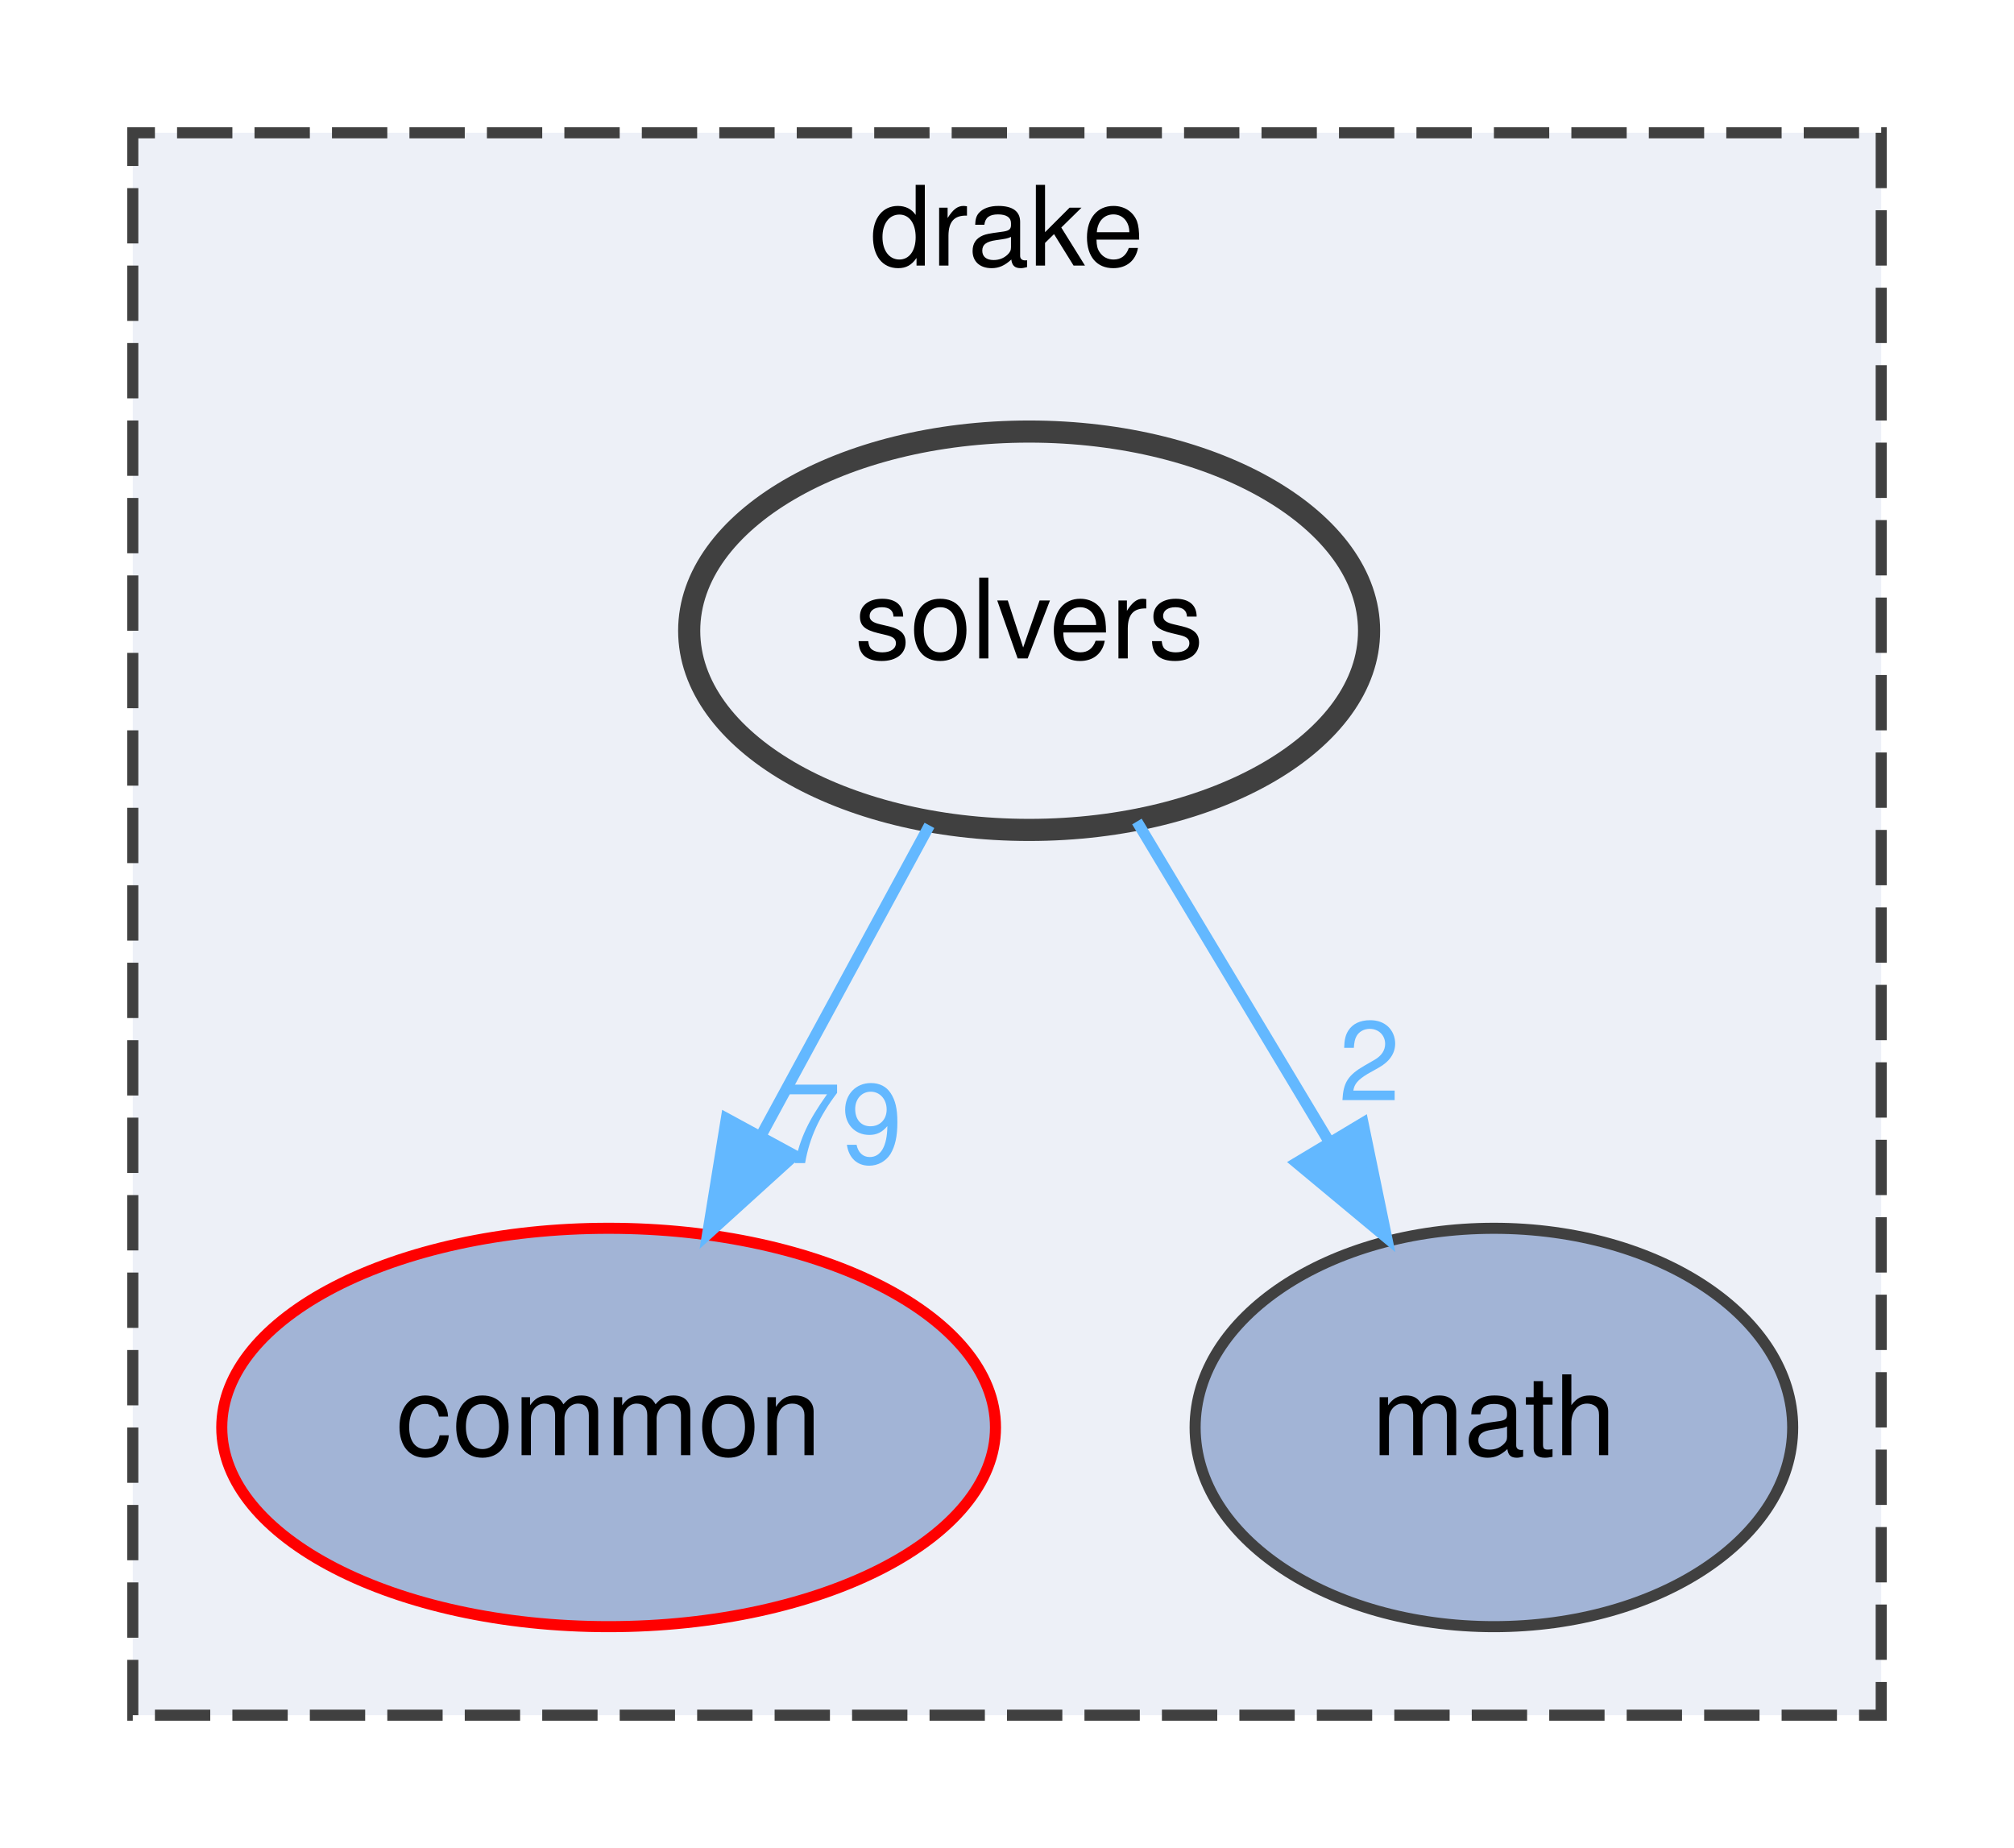
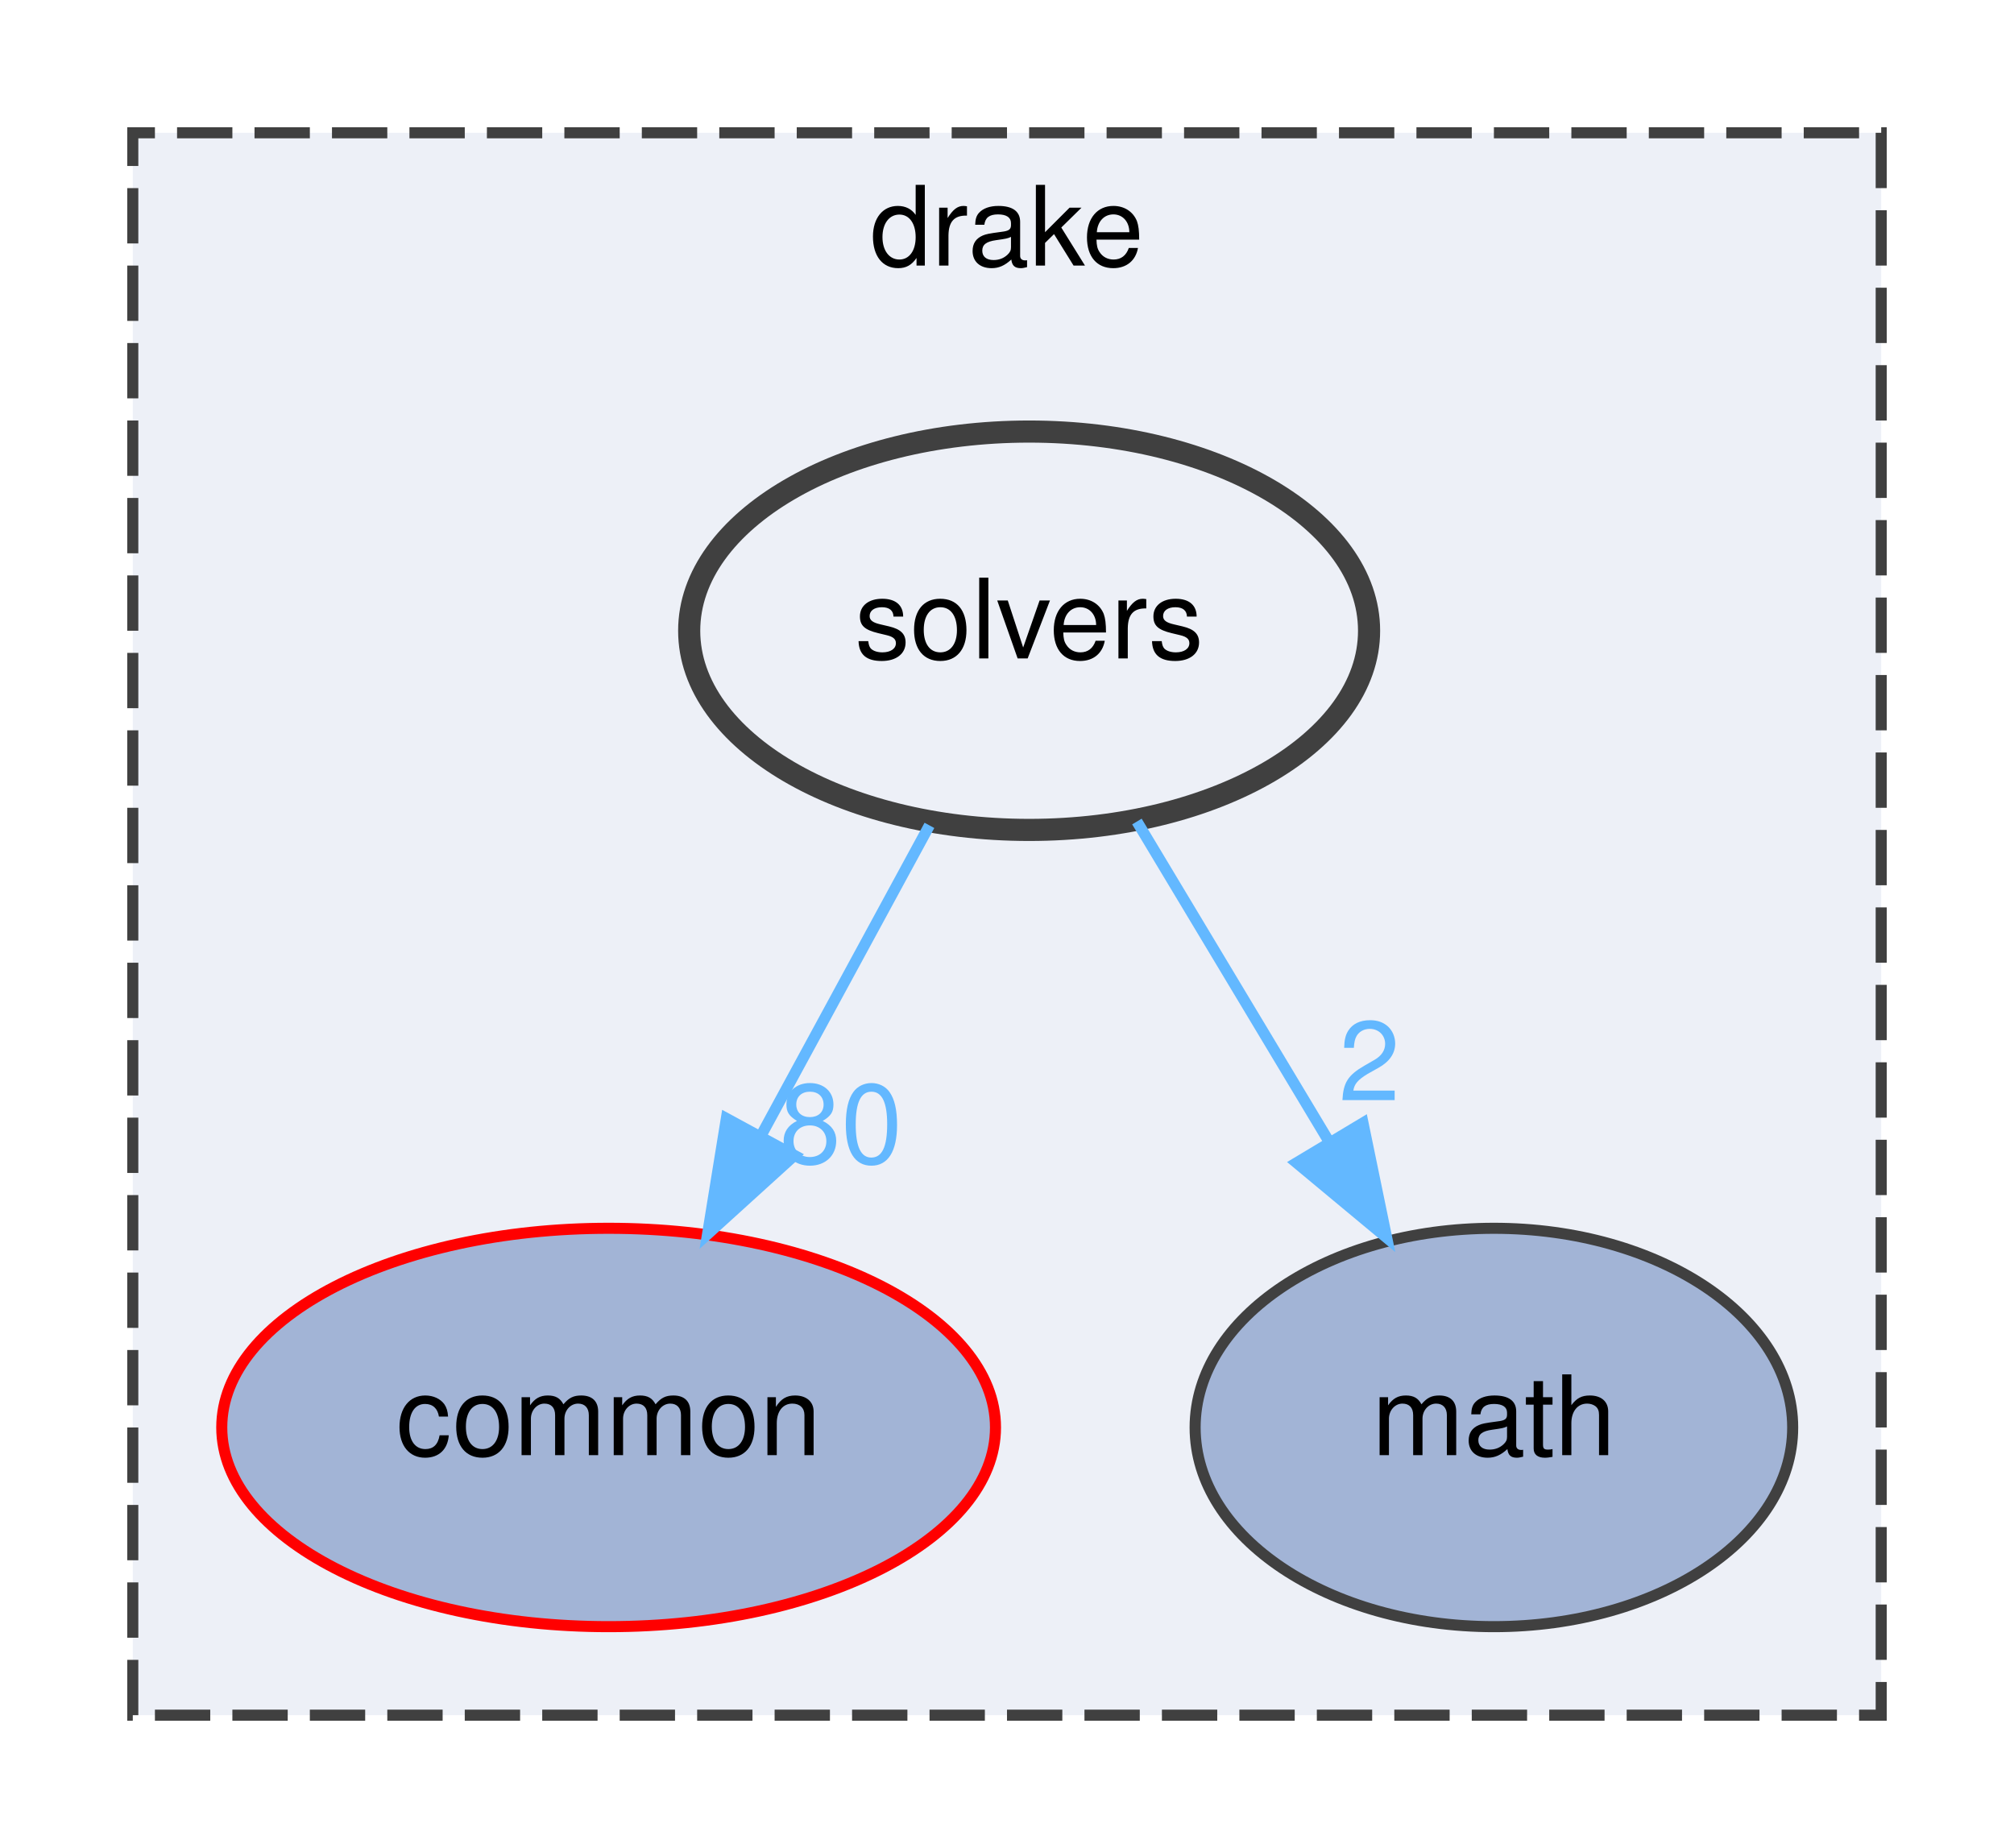
<svg xmlns="http://www.w3.org/2000/svg" xmlns:xlink="http://www.w3.org/1999/xlink" width="182pt" height="167pt" viewBox="0.00 0.00 182.00 167.00">
  <g id="graph0" class="graph" transform="scale(1 1) rotate(0) translate(4 163)">
    <g id="clust1" class="cluster">
      <g id="a_clust1">
        <a xlink:href="dir_f1666844dc41ec91c14125b680b7be1b.html" target="_top" xlink:title="drake">
          <polygon fill="#edf0f7" stroke="#404040" stroke-dasharray="5,2" points="8,-8 8,-151 166,-151 166,-8 8,-8" />
          <text text-anchor="middle" x="87" y="-139" font-family="Helvetica,sans-Serif" font-size="10.00">drake</text>
        </a>
      </g>
    </g>
    <g id="node1" class="node">
      <g id="a_node1">
        <a xlink:href="dir_a36da230f0956f48b11c85f7d599788f.html" target="_top" xlink:title="common">
          <ellipse fill="#a2b4d6" stroke="red" cx="51" cy="-34" rx="34.96" ry="18" />
          <text text-anchor="middle" x="51" y="-31.5" font-family="Helvetica,sans-Serif" font-size="10.00">common</text>
        </a>
      </g>
    </g>
    <g id="node2" class="node">
      <g id="a_node2">
        <a xlink:href="dir_fc0178d6978c9fa2cad6ef3e048a60a7.html" target="_top" xlink:title="math">
          <ellipse fill="#a2b4d6" stroke="#404040" cx="131" cy="-34" rx="27" ry="18" />
          <text text-anchor="middle" x="131" y="-31.5" font-family="Helvetica,sans-Serif" font-size="10.00">math</text>
        </a>
      </g>
    </g>
    <g id="node3" class="node">
      <g id="a_node3">
        <a xlink:href="dir_c86b501450b8b8b59405c286cb030cc3.html" target="_top" xlink:title="solvers">
          <ellipse fill="#edf0f7" stroke="#404040" stroke-width="2" cx="89" cy="-106" rx="30.72" ry="18" />
          <text text-anchor="middle" x="89" y="-103.5" font-family="Helvetica,sans-Serif" font-size="10.00">solvers</text>
        </a>
      </g>
    </g>
    <g id="edge1" class="edge">
      <g id="a_edge1">
        <a xlink:href="dir_000070_000008.html" target="_top">
          <path fill="none" stroke="#63b8ff" d="M79.99,-88.41C75.45,-80.04 69.84,-69.71 64.77,-60.37" />
          <polygon fill="#63b8ff" stroke="#63b8ff" points="67.79,-58.59 59.94,-51.47 61.64,-61.93 67.79,-58.59" />
        </a>
      </g>
      <g id="a_edge1-headlabel">
-         <a xlink:href="dir_000070_000008.html" target="_top" xlink:title="79">
-           <text text-anchor="middle" x="72" y="-57.89" font-family="Helvetica,sans-Serif" font-size="10.00" fill="#63b8ff">79</text>
+         <a xlink:href="dir_000070_000008.html" target="_top" xlink:title="80">
+           <text text-anchor="middle" x="72" y="-57.89" font-family="Helvetica,sans-Serif" font-size="10.00" fill="#63b8ff">80</text>
        </a>
      </g>
    </g>
    <g id="edge2" class="edge">
      <g id="a_edge2">
        <a xlink:href="dir_000070_000039.html" target="_top">
          <path fill="none" stroke="#63b8ff" d="M98.74,-88.76C103.88,-80.19 110.3,-69.49 116.06,-59.9" />
          <polygon fill="#63b8ff" stroke="#63b8ff" points="119.17,-61.52 121.31,-51.15 113.17,-57.92 119.17,-61.52" />
        </a>
      </g>
      <g id="a_edge2-headlabel">
        <a xlink:href="dir_000070_000039.html" target="_top" xlink:title="2">
          <text text-anchor="middle" x="119.75" y="-63.57" font-family="Helvetica,sans-Serif" font-size="10.00" fill="#63b8ff">2</text>
        </a>
      </g>
    </g>
  </g>
</svg>
